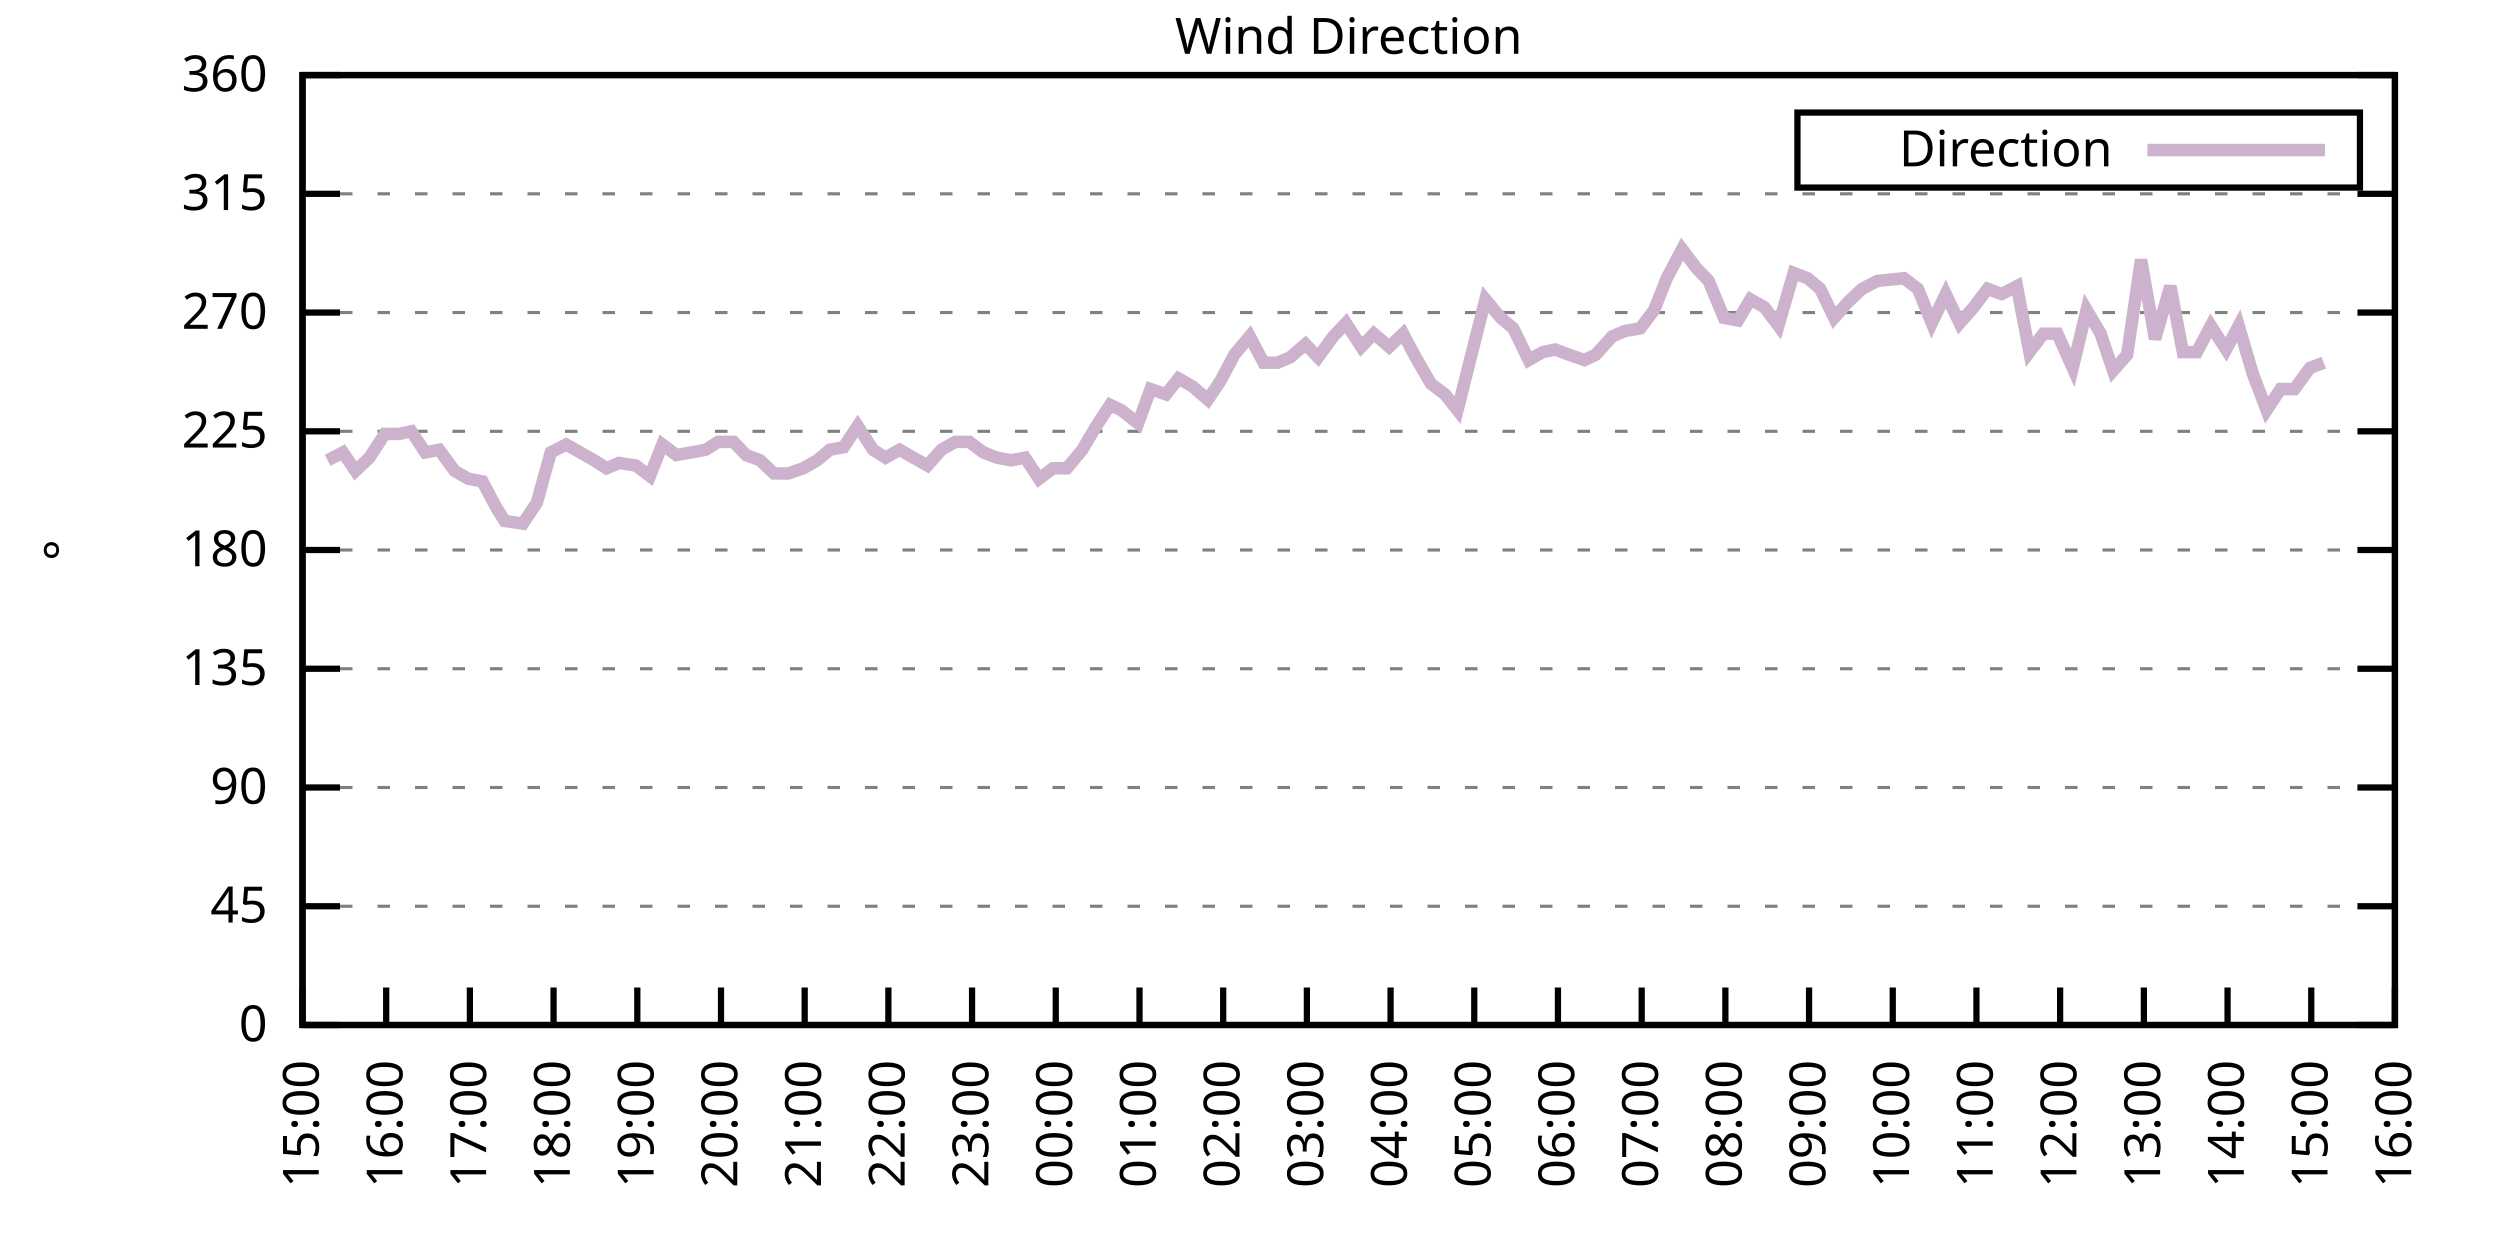
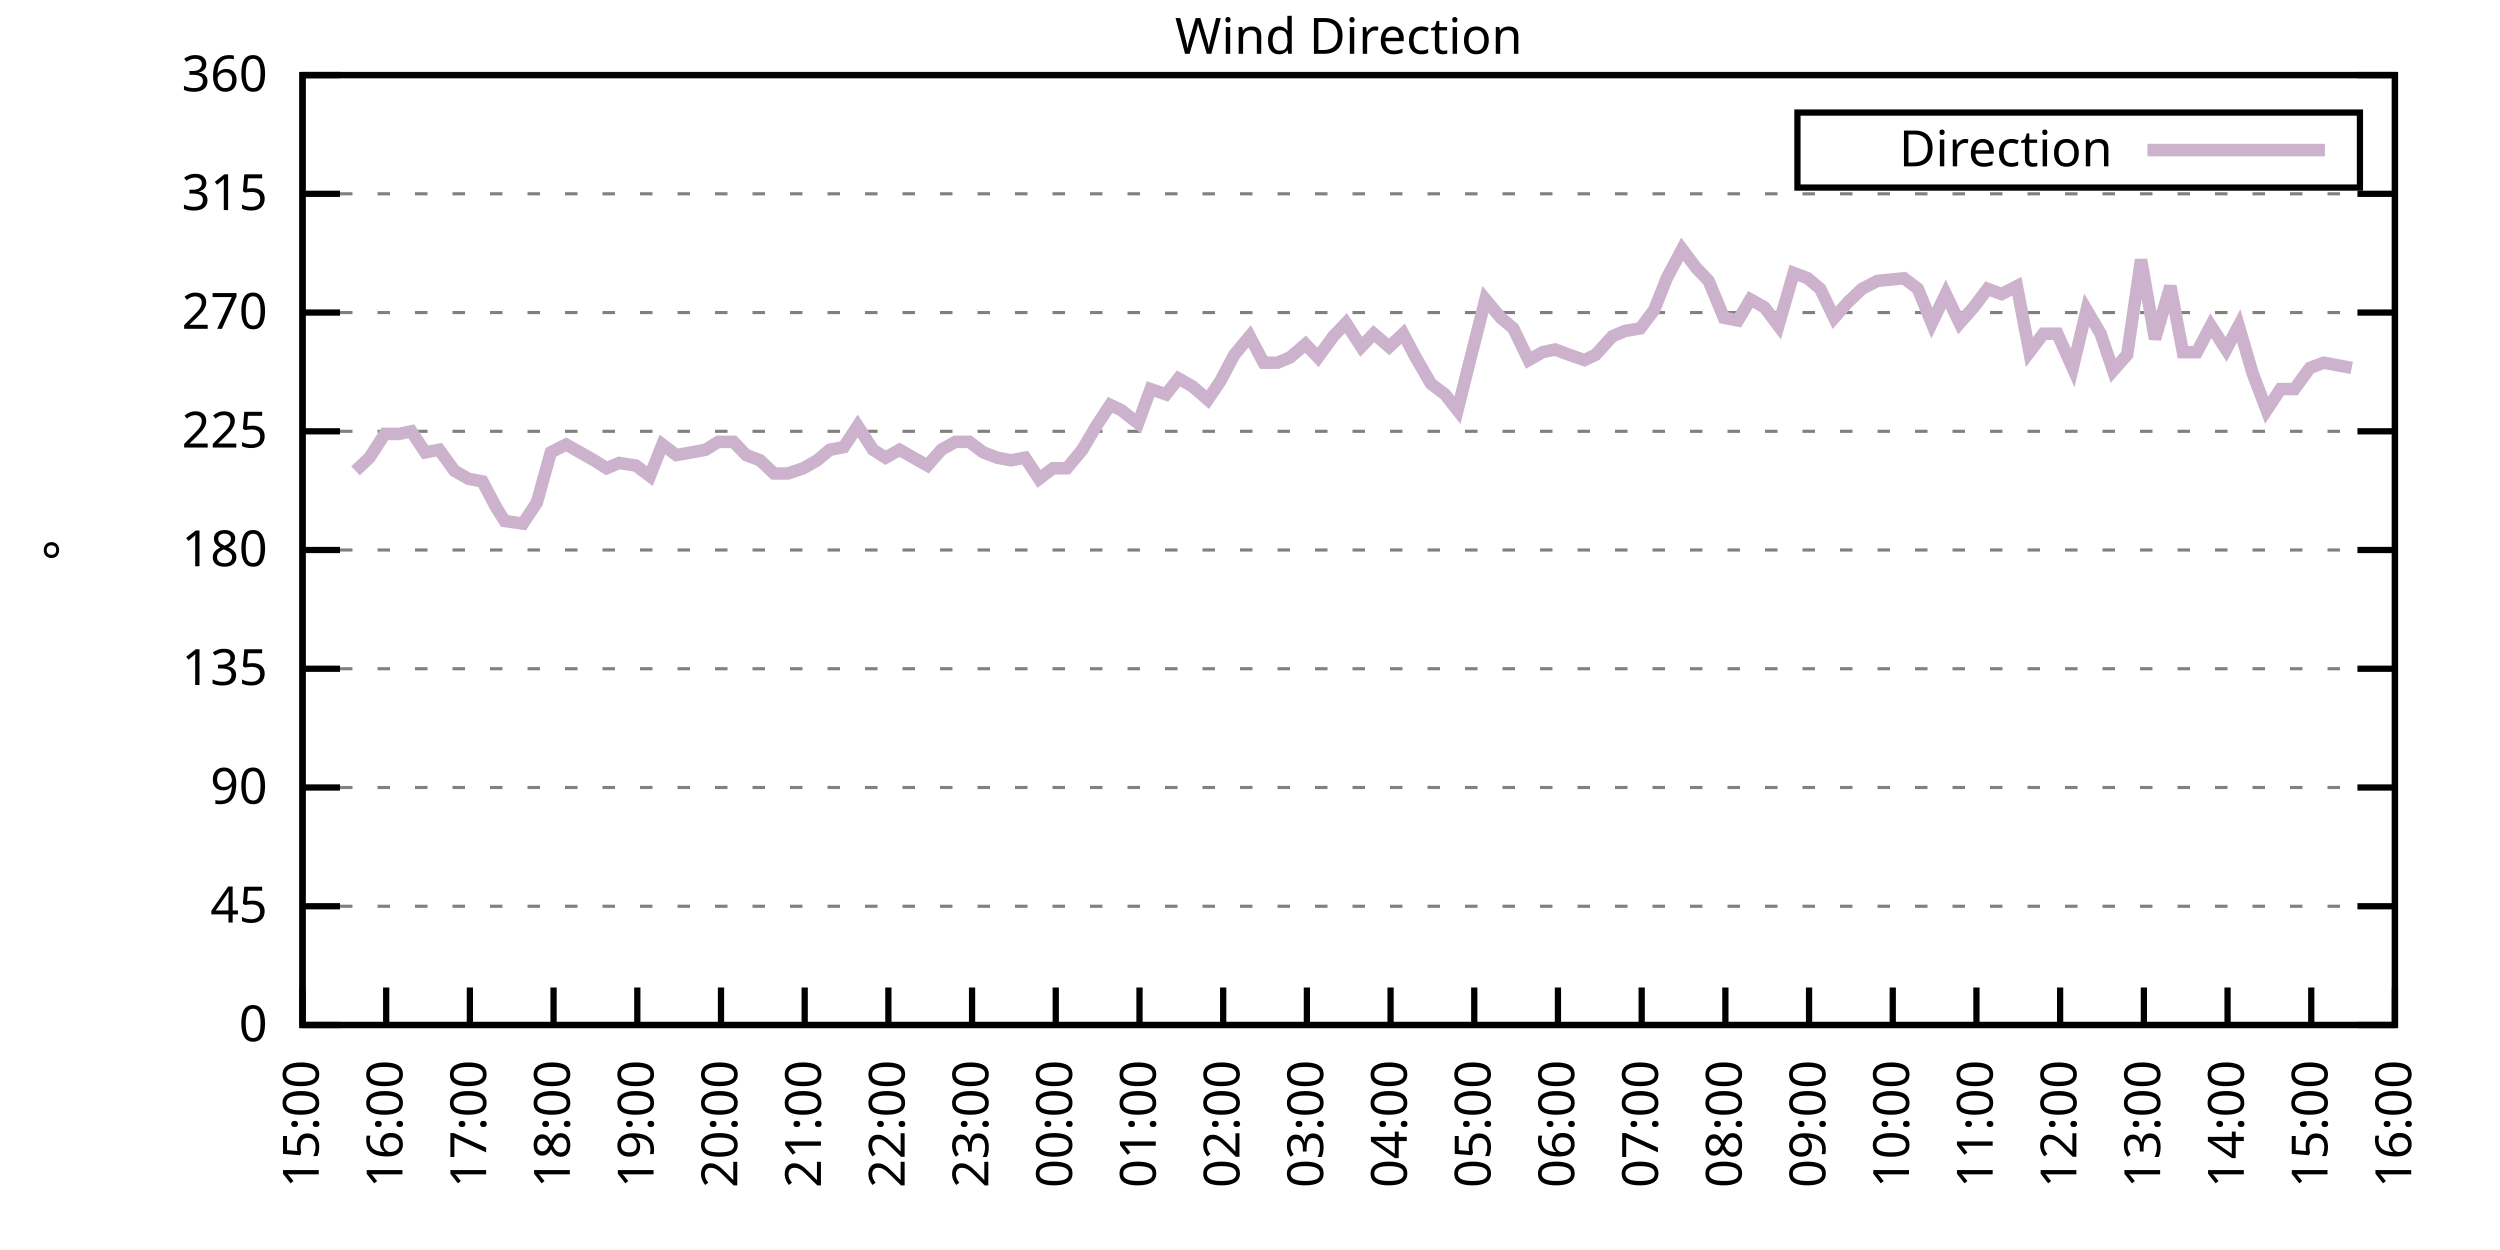
<svg xmlns="http://www.w3.org/2000/svg" xmlns:xlink="http://www.w3.org/1999/xlink" width="400" height="200" viewBox="0 0 400 200">
  <g id="gnuplot_canvas">
    <rect x="0" y="0" width="400" height="200" fill="none" />
    <defs>
      <circle id="gpDot" r="0.5" stroke-width="0.5" stroke="currentColor" />
      <path id="gpPt0" stroke-width="0.333" stroke="currentColor" d="M-1,0 h2 M0,-1 v2" />
      <path id="gpPt1" stroke-width="0.333" stroke="currentColor" d="M-1,-1 L1,1 M1,-1 L-1,1" />
      <path id="gpPt2" stroke-width="0.333" stroke="currentColor" d="M-1,0 L1,0 M0,-1 L0,1 M-1,-1 L1,1 M-1,1 L1,-1" />
      <rect id="gpPt3" stroke-width="0.333" stroke="currentColor" x="-1" y="-1" width="2" height="2" />
      <rect id="gpPt4" stroke-width="0.333" stroke="currentColor" fill="currentColor" x="-1" y="-1" width="2" height="2" />
      <circle id="gpPt5" stroke-width="0.333" stroke="currentColor" cx="0" cy="0" r="1" />
      <use xlink:href="#gpPt5" id="gpPt6" fill="currentColor" stroke="none" />
      <path id="gpPt7" stroke-width="0.333" stroke="currentColor" d="M0,-1.33 L-1.33,0.67 L1.33,0.67 z" />
      <use xlink:href="#gpPt7" id="gpPt8" fill="currentColor" stroke="none" />
      <use xlink:href="#gpPt7" id="gpPt9" stroke="currentColor" transform="rotate(180)" />
      <use xlink:href="#gpPt9" id="gpPt10" fill="currentColor" stroke="none" />
      <use xlink:href="#gpPt3" id="gpPt11" stroke="currentColor" transform="rotate(45)" />
      <use xlink:href="#gpPt11" id="gpPt12" fill="currentColor" stroke="none" />
      <path id="gpPt13" stroke-width="0.333" stroke="currentColor" d="M0,1.330 L1.265,0.411 L0.782,-1.067 L-0.782,-1.076 L-1.265,0.411 z" />
      <use xlink:href="#gpPt13" id="gpPt14" fill="currentColor" stroke="none" />
      <filter id="textbox" filterUnits="objectBoundingBox" x="0" y="0" height="1" width="1">
        <feFlood flood-color="white" flood-opacity="1" result="bgnd" />
        <feComposite in="SourceGraphic" in2="bgnd" operator="atop" />
      </filter>
      <filter id="greybox" filterUnits="objectBoundingBox" x="0" y="0" height="1" width="1">
        <feFlood flood-color="lightgrey" flood-opacity="1" result="grey" />
        <feComposite in="SourceGraphic" in2="grey" operator="atop" />
      </filter>
    </defs>
    <g fill="none" color="white" stroke="currentColor" stroke-width="1.00" stroke-linecap="butt" stroke-linejoin="miter">
</g>
    <g fill="none" color="black" stroke="currentColor" stroke-width="1.00" stroke-linecap="butt" stroke-linejoin="miter">
      <g stroke="none" shape-rendering="crispEdges">
        <polygon fill="rgb(255, 255, 255)" points="48.40,164.00 383.18,164.00 383.18,12.02 48.40,12.02 " />
      </g>
    </g>
    <g fill="none" color="black" stroke="currentColor" stroke-width="1.00" stroke-linecap="butt" stroke-linejoin="miter">
</g>
    <g fill="none" color="black" stroke="black" stroke-width="0.50" stroke-linecap="butt" stroke-linejoin="miter">
</g>
    <g fill="none" color="gray" stroke="currentColor" stroke-width="0.50" stroke-linecap="butt" stroke-linejoin="miter">
      <path stroke="gray" stroke-dasharray="2,4" class="gridline" d="M48.40,164.00 L383.19,164.00  " />
    </g>
    <g fill="none" color="gray" stroke="gray" stroke-width="1.00" stroke-linecap="butt" stroke-linejoin="miter">
</g>
    <g fill="none" color="black" stroke="currentColor" stroke-width="1.00" stroke-linecap="butt" stroke-linejoin="miter">
      <path stroke="black" d="M48.40,164.00 L54.40,164.00 M383.19,164.00 L377.19,164.00  " />
      <g transform="translate(42.80,166.60)" stroke="none" fill="black" font-family="Sans" font-size="8.00" text-anchor="end">
        <text>
          <tspan font-family="Sans"> 0</tspan>
        </text>
      </g>
    </g>
    <g fill="none" color="black" stroke="currentColor" stroke-width="1.00" stroke-linecap="butt" stroke-linejoin="miter">
</g>
    <g fill="none" color="black" stroke="black" stroke-width="0.50" stroke-linecap="butt" stroke-linejoin="miter">
</g>
    <g fill="none" color="gray" stroke="currentColor" stroke-width="0.50" stroke-linecap="butt" stroke-linejoin="miter">
      <path stroke="gray" stroke-dasharray="2,4" class="gridline" d="M48.40,145.00 L383.19,145.00  " />
    </g>
    <g fill="none" color="gray" stroke="gray" stroke-width="1.00" stroke-linecap="butt" stroke-linejoin="miter">
</g>
    <g fill="none" color="black" stroke="currentColor" stroke-width="1.00" stroke-linecap="butt" stroke-linejoin="miter">
      <path stroke="black" d="M48.40,145.00 L54.40,145.00 M383.19,145.00 L377.19,145.00  " />
      <g transform="translate(42.80,147.60)" stroke="none" fill="black" font-family="Sans" font-size="8.00" text-anchor="end">
        <text>
          <tspan font-family="Sans"> 45</tspan>
        </text>
      </g>
    </g>
    <g fill="none" color="black" stroke="currentColor" stroke-width="1.00" stroke-linecap="butt" stroke-linejoin="miter">
</g>
    <g fill="none" color="black" stroke="black" stroke-width="0.50" stroke-linecap="butt" stroke-linejoin="miter">
</g>
    <g fill="none" color="gray" stroke="currentColor" stroke-width="0.50" stroke-linecap="butt" stroke-linejoin="miter">
      <path stroke="gray" stroke-dasharray="2,4" class="gridline" d="M48.40,126.00 L383.19,126.00  " />
    </g>
    <g fill="none" color="gray" stroke="gray" stroke-width="1.00" stroke-linecap="butt" stroke-linejoin="miter">
</g>
    <g fill="none" color="black" stroke="currentColor" stroke-width="1.00" stroke-linecap="butt" stroke-linejoin="miter">
      <path stroke="black" d="M48.40,126.00 L54.40,126.00 M383.19,126.00 L377.19,126.00  " />
      <g transform="translate(42.80,128.60)" stroke="none" fill="black" font-family="Sans" font-size="8.00" text-anchor="end">
        <text>
          <tspan font-family="Sans"> 90</tspan>
        </text>
      </g>
    </g>
    <g fill="none" color="black" stroke="currentColor" stroke-width="1.00" stroke-linecap="butt" stroke-linejoin="miter">
</g>
    <g fill="none" color="black" stroke="black" stroke-width="0.50" stroke-linecap="butt" stroke-linejoin="miter">
</g>
    <g fill="none" color="gray" stroke="currentColor" stroke-width="0.50" stroke-linecap="butt" stroke-linejoin="miter">
      <path stroke="gray" stroke-dasharray="2,4" class="gridline" d="M48.40,107.00 L383.19,107.00  " />
    </g>
    <g fill="none" color="gray" stroke="gray" stroke-width="1.00" stroke-linecap="butt" stroke-linejoin="miter">
</g>
    <g fill="none" color="black" stroke="currentColor" stroke-width="1.00" stroke-linecap="butt" stroke-linejoin="miter">
      <path stroke="black" d="M48.40,107.00 L54.40,107.00 M383.19,107.00 L377.19,107.00  " />
      <g transform="translate(42.80,109.60)" stroke="none" fill="black" font-family="Sans" font-size="8.00" text-anchor="end">
        <text>
          <tspan font-family="Sans"> 135</tspan>
        </text>
      </g>
    </g>
    <g fill="none" color="black" stroke="currentColor" stroke-width="1.00" stroke-linecap="butt" stroke-linejoin="miter">
</g>
    <g fill="none" color="black" stroke="black" stroke-width="0.50" stroke-linecap="butt" stroke-linejoin="miter">
</g>
    <g fill="none" color="gray" stroke="currentColor" stroke-width="0.50" stroke-linecap="butt" stroke-linejoin="miter">
      <path stroke="gray" stroke-dasharray="2,4" class="gridline" d="M48.40,88.00 L383.19,88.00  " />
    </g>
    <g fill="none" color="gray" stroke="gray" stroke-width="1.00" stroke-linecap="butt" stroke-linejoin="miter">
</g>
    <g fill="none" color="black" stroke="currentColor" stroke-width="1.00" stroke-linecap="butt" stroke-linejoin="miter">
      <path stroke="black" d="M48.40,88.00 L54.40,88.00 M383.19,88.00 L377.19,88.00  " />
      <g transform="translate(42.80,90.60)" stroke="none" fill="black" font-family="Sans" font-size="8.00" text-anchor="end">
        <text>
          <tspan font-family="Sans"> 180</tspan>
        </text>
      </g>
    </g>
    <g fill="none" color="black" stroke="currentColor" stroke-width="1.00" stroke-linecap="butt" stroke-linejoin="miter">
</g>
    <g fill="none" color="black" stroke="black" stroke-width="0.50" stroke-linecap="butt" stroke-linejoin="miter">
</g>
    <g fill="none" color="gray" stroke="currentColor" stroke-width="0.50" stroke-linecap="butt" stroke-linejoin="miter">
      <path stroke="gray" stroke-dasharray="2,4" class="gridline" d="M48.40,69.01 L383.19,69.01  " />
    </g>
    <g fill="none" color="gray" stroke="gray" stroke-width="1.00" stroke-linecap="butt" stroke-linejoin="miter">
</g>
    <g fill="none" color="black" stroke="currentColor" stroke-width="1.00" stroke-linecap="butt" stroke-linejoin="miter">
      <path stroke="black" d="M48.40,69.01 L54.40,69.01 M383.19,69.01 L377.19,69.01  " />
      <g transform="translate(42.80,71.61)" stroke="none" fill="black" font-family="Sans" font-size="8.00" text-anchor="end">
        <text>
          <tspan font-family="Sans"> 225</tspan>
        </text>
      </g>
    </g>
    <g fill="none" color="black" stroke="currentColor" stroke-width="1.00" stroke-linecap="butt" stroke-linejoin="miter">
</g>
    <g fill="none" color="black" stroke="black" stroke-width="0.50" stroke-linecap="butt" stroke-linejoin="miter">
</g>
    <g fill="none" color="gray" stroke="currentColor" stroke-width="0.50" stroke-linecap="butt" stroke-linejoin="miter">
      <path stroke="gray" stroke-dasharray="2,4" class="gridline" d="M48.40,50.01 L383.19,50.01  " />
    </g>
    <g fill="none" color="gray" stroke="gray" stroke-width="1.00" stroke-linecap="butt" stroke-linejoin="miter">
</g>
    <g fill="none" color="black" stroke="currentColor" stroke-width="1.00" stroke-linecap="butt" stroke-linejoin="miter">
      <path stroke="black" d="M48.40,50.01 L54.40,50.01 M383.19,50.01 L377.19,50.01  " />
      <g transform="translate(42.80,52.61)" stroke="none" fill="black" font-family="Sans" font-size="8.00" text-anchor="end">
        <text>
          <tspan font-family="Sans"> 270</tspan>
        </text>
      </g>
    </g>
    <g fill="none" color="black" stroke="currentColor" stroke-width="1.00" stroke-linecap="butt" stroke-linejoin="miter">
</g>
    <g fill="none" color="black" stroke="black" stroke-width="0.50" stroke-linecap="butt" stroke-linejoin="miter">
</g>
    <g fill="none" color="gray" stroke="currentColor" stroke-width="0.50" stroke-linecap="butt" stroke-linejoin="miter">
      <path stroke="gray" stroke-dasharray="2,4" class="gridline" d="M48.40,31.01 L383.19,31.01  " />
    </g>
    <g fill="none" color="gray" stroke="gray" stroke-width="1.00" stroke-linecap="butt" stroke-linejoin="miter">
</g>
    <g fill="none" color="black" stroke="currentColor" stroke-width="1.00" stroke-linecap="butt" stroke-linejoin="miter">
      <path stroke="black" d="M48.40,31.01 L54.40,31.01 M383.19,31.01 L377.19,31.01  " />
      <g transform="translate(42.80,33.61)" stroke="none" fill="black" font-family="Sans" font-size="8.00" text-anchor="end">
        <text>
          <tspan font-family="Sans"> 315</tspan>
        </text>
      </g>
    </g>
    <g fill="none" color="black" stroke="currentColor" stroke-width="1.00" stroke-linecap="butt" stroke-linejoin="miter">
</g>
    <g fill="none" color="black" stroke="black" stroke-width="0.50" stroke-linecap="butt" stroke-linejoin="miter">
</g>
    <g fill="none" color="gray" stroke="currentColor" stroke-width="0.50" stroke-linecap="butt" stroke-linejoin="miter">
      <path stroke="gray" stroke-dasharray="2,4" class="gridline" d="M48.40,12.01 L383.19,12.01  " />
    </g>
    <g fill="none" color="gray" stroke="gray" stroke-width="1.00" stroke-linecap="butt" stroke-linejoin="miter">
</g>
    <g fill="none" color="black" stroke="currentColor" stroke-width="1.00" stroke-linecap="butt" stroke-linejoin="miter">
      <path stroke="black" d="M48.40,12.01 L54.40,12.01 M383.19,12.01 L377.19,12.01  " />
      <g transform="translate(42.80,14.61)" stroke="none" fill="black" font-family="Sans" font-size="8.00" text-anchor="end">
        <text>
          <tspan font-family="Sans"> 360</tspan>
        </text>
      </g>
    </g>
    <g fill="none" color="black" stroke="currentColor" stroke-width="1.00" stroke-linecap="butt" stroke-linejoin="miter">
      <path stroke="black" d="M48.40,164.00 L48.40,158.00  " />
      <g transform="translate(51.00,169.60) rotate(270.00)" stroke="none" fill="black" font-family="Sans" font-size="8.00" text-anchor="end">
        <text>
          <tspan font-family="Sans">15:00</tspan>
        </text>
      </g>
    </g>
    <g fill="none" color="black" stroke="currentColor" stroke-width="1.00" stroke-linecap="butt" stroke-linejoin="miter">
      <path stroke="black" d="M61.79,164.00 L61.79,158.00  " />
      <g transform="translate(64.39,169.60) rotate(270.00)" stroke="none" fill="black" font-family="Sans" font-size="8.00" text-anchor="end">
        <text>
          <tspan font-family="Sans">16:00</tspan>
        </text>
      </g>
    </g>
    <g fill="none" color="black" stroke="currentColor" stroke-width="1.00" stroke-linecap="butt" stroke-linejoin="miter">
      <path stroke="black" d="M75.18,164.00 L75.18,158.00  " />
      <g transform="translate(77.78,169.60) rotate(270.00)" stroke="none" fill="black" font-family="Sans" font-size="8.00" text-anchor="end">
        <text>
          <tspan font-family="Sans">17:00</tspan>
        </text>
      </g>
    </g>
    <g fill="none" color="black" stroke="currentColor" stroke-width="1.00" stroke-linecap="butt" stroke-linejoin="miter">
      <path stroke="black" d="M88.57,164.00 L88.57,158.00  " />
      <g transform="translate(91.17,169.60) rotate(270.00)" stroke="none" fill="black" font-family="Sans" font-size="8.00" text-anchor="end">
        <text>
          <tspan font-family="Sans">18:00</tspan>
        </text>
      </g>
    </g>
    <g fill="none" color="black" stroke="currentColor" stroke-width="1.00" stroke-linecap="butt" stroke-linejoin="miter">
      <path stroke="black" d="M101.97,164.00 L101.97,158.00  " />
      <g transform="translate(104.57,169.60) rotate(270.00)" stroke="none" fill="black" font-family="Sans" font-size="8.00" text-anchor="end">
        <text>
          <tspan font-family="Sans">19:00</tspan>
        </text>
      </g>
    </g>
    <g fill="none" color="black" stroke="currentColor" stroke-width="1.00" stroke-linecap="butt" stroke-linejoin="miter">
      <path stroke="black" d="M115.36,164.00 L115.36,158.00  " />
      <g transform="translate(117.96,169.60) rotate(270.00)" stroke="none" fill="black" font-family="Sans" font-size="8.00" text-anchor="end">
        <text>
          <tspan font-family="Sans">20:00</tspan>
        </text>
      </g>
    </g>
    <g fill="none" color="black" stroke="currentColor" stroke-width="1.00" stroke-linecap="butt" stroke-linejoin="miter">
      <path stroke="black" d="M128.75,164.00 L128.75,158.00  " />
      <g transform="translate(131.35,169.60) rotate(270.00)" stroke="none" fill="black" font-family="Sans" font-size="8.00" text-anchor="end">
        <text>
          <tspan font-family="Sans">21:00</tspan>
        </text>
      </g>
    </g>
    <g fill="none" color="black" stroke="currentColor" stroke-width="1.00" stroke-linecap="butt" stroke-linejoin="miter">
      <path stroke="black" d="M142.14,164.00 L142.14,158.00  " />
      <g transform="translate(144.74,169.60) rotate(270.00)" stroke="none" fill="black" font-family="Sans" font-size="8.00" text-anchor="end">
        <text>
          <tspan font-family="Sans">22:00</tspan>
        </text>
      </g>
    </g>
    <g fill="none" color="black" stroke="currentColor" stroke-width="1.00" stroke-linecap="butt" stroke-linejoin="miter">
      <path stroke="black" d="M155.53,164.00 L155.53,158.00  " />
      <g transform="translate(158.13,169.60) rotate(270.00)" stroke="none" fill="black" font-family="Sans" font-size="8.00" text-anchor="end">
        <text>
          <tspan font-family="Sans">23:00</tspan>
        </text>
      </g>
    </g>
    <g fill="none" color="black" stroke="currentColor" stroke-width="1.00" stroke-linecap="butt" stroke-linejoin="miter">
      <path stroke="black" d="M168.92,164.00 L168.92,158.00  " />
      <g transform="translate(171.52,169.60) rotate(270.00)" stroke="none" fill="black" font-family="Sans" font-size="8.00" text-anchor="end">
        <text>
          <tspan font-family="Sans">00:00</tspan>
        </text>
      </g>
    </g>
    <g fill="none" color="black" stroke="currentColor" stroke-width="1.00" stroke-linecap="butt" stroke-linejoin="miter">
      <path stroke="black" d="M182.32,164.00 L182.32,158.00  " />
      <g transform="translate(184.92,169.60) rotate(270.00)" stroke="none" fill="black" font-family="Sans" font-size="8.00" text-anchor="end">
        <text>
          <tspan font-family="Sans">01:00</tspan>
        </text>
      </g>
    </g>
    <g fill="none" color="black" stroke="currentColor" stroke-width="1.00" stroke-linecap="butt" stroke-linejoin="miter">
      <path stroke="black" d="M195.71,164.00 L195.71,158.00  " />
      <g transform="translate(198.31,169.60) rotate(270.00)" stroke="none" fill="black" font-family="Sans" font-size="8.00" text-anchor="end">
        <text>
          <tspan font-family="Sans">02:00</tspan>
        </text>
      </g>
    </g>
    <g fill="none" color="black" stroke="currentColor" stroke-width="1.00" stroke-linecap="butt" stroke-linejoin="miter">
      <path stroke="black" d="M209.10,164.00 L209.10,158.00  " />
      <g transform="translate(211.70,169.60) rotate(270.00)" stroke="none" fill="black" font-family="Sans" font-size="8.00" text-anchor="end">
        <text>
          <tspan font-family="Sans">03:00</tspan>
        </text>
      </g>
    </g>
    <g fill="none" color="black" stroke="currentColor" stroke-width="1.00" stroke-linecap="butt" stroke-linejoin="miter">
      <path stroke="black" d="M222.49,164.00 L222.49,158.00  " />
      <g transform="translate(225.09,169.60) rotate(270.00)" stroke="none" fill="black" font-family="Sans" font-size="8.00" text-anchor="end">
        <text>
          <tspan font-family="Sans">04:00</tspan>
        </text>
      </g>
    </g>
    <g fill="none" color="black" stroke="currentColor" stroke-width="1.00" stroke-linecap="butt" stroke-linejoin="miter">
      <path stroke="black" d="M235.88,164.00 L235.88,158.00  " />
      <g transform="translate(238.48,169.60) rotate(270.00)" stroke="none" fill="black" font-family="Sans" font-size="8.00" text-anchor="end">
        <text>
          <tspan font-family="Sans">05:00</tspan>
        </text>
      </g>
    </g>
    <g fill="none" color="black" stroke="currentColor" stroke-width="1.00" stroke-linecap="butt" stroke-linejoin="miter">
      <path stroke="black" d="M249.27,164.00 L249.27,158.00  " />
      <g transform="translate(251.87,169.60) rotate(270.00)" stroke="none" fill="black" font-family="Sans" font-size="8.00" text-anchor="end">
        <text>
          <tspan font-family="Sans">06:00</tspan>
        </text>
      </g>
    </g>
    <g fill="none" color="black" stroke="currentColor" stroke-width="1.00" stroke-linecap="butt" stroke-linejoin="miter">
      <path stroke="black" d="M262.67,164.00 L262.67,158.00  " />
      <g transform="translate(265.27,169.60) rotate(270.00)" stroke="none" fill="black" font-family="Sans" font-size="8.00" text-anchor="end">
        <text>
          <tspan font-family="Sans">07:00</tspan>
        </text>
      </g>
    </g>
    <g fill="none" color="black" stroke="currentColor" stroke-width="1.00" stroke-linecap="butt" stroke-linejoin="miter">
      <path stroke="black" d="M276.06,164.00 L276.06,158.00  " />
      <g transform="translate(278.66,169.60) rotate(270.00)" stroke="none" fill="black" font-family="Sans" font-size="8.00" text-anchor="end">
        <text>
          <tspan font-family="Sans">08:00</tspan>
        </text>
      </g>
    </g>
    <g fill="none" color="black" stroke="currentColor" stroke-width="1.00" stroke-linecap="butt" stroke-linejoin="miter">
      <path stroke="black" d="M289.45,164.00 L289.45,158.00  " />
      <g transform="translate(292.05,169.60) rotate(270.00)" stroke="none" fill="black" font-family="Sans" font-size="8.00" text-anchor="end">
        <text>
          <tspan font-family="Sans">09:00</tspan>
        </text>
      </g>
    </g>
    <g fill="none" color="black" stroke="currentColor" stroke-width="1.00" stroke-linecap="butt" stroke-linejoin="miter">
      <path stroke="black" d="M302.84,164.00 L302.84,158.00  " />
      <g transform="translate(305.44,169.60) rotate(270.00)" stroke="none" fill="black" font-family="Sans" font-size="8.00" text-anchor="end">
        <text>
          <tspan font-family="Sans">10:00</tspan>
        </text>
      </g>
    </g>
    <g fill="none" color="black" stroke="currentColor" stroke-width="1.00" stroke-linecap="butt" stroke-linejoin="miter">
      <path stroke="black" d="M316.23,164.00 L316.23,158.00  " />
      <g transform="translate(318.83,169.60) rotate(270.00)" stroke="none" fill="black" font-family="Sans" font-size="8.00" text-anchor="end">
        <text>
          <tspan font-family="Sans">11:00</tspan>
        </text>
      </g>
    </g>
    <g fill="none" color="black" stroke="currentColor" stroke-width="1.00" stroke-linecap="butt" stroke-linejoin="miter">
      <path stroke="black" d="M329.62,164.00 L329.62,158.00  " />
      <g transform="translate(332.22,169.60) rotate(270.00)" stroke="none" fill="black" font-family="Sans" font-size="8.00" text-anchor="end">
        <text>
          <tspan font-family="Sans">12:00</tspan>
        </text>
      </g>
    </g>
    <g fill="none" color="black" stroke="currentColor" stroke-width="1.00" stroke-linecap="butt" stroke-linejoin="miter">
      <path stroke="black" d="M343.02,164.00 L343.02,158.00  " />
      <g transform="translate(345.62,169.60) rotate(270.00)" stroke="none" fill="black" font-family="Sans" font-size="8.00" text-anchor="end">
        <text>
          <tspan font-family="Sans">13:00</tspan>
        </text>
      </g>
    </g>
    <g fill="none" color="black" stroke="currentColor" stroke-width="1.00" stroke-linecap="butt" stroke-linejoin="miter">
      <path stroke="black" d="M356.41,164.00 L356.41,158.00  " />
      <g transform="translate(359.01,169.60) rotate(270.00)" stroke="none" fill="black" font-family="Sans" font-size="8.00" text-anchor="end">
        <text>
          <tspan font-family="Sans">14:00</tspan>
        </text>
      </g>
    </g>
    <g fill="none" color="black" stroke="currentColor" stroke-width="1.00" stroke-linecap="butt" stroke-linejoin="miter">
      <path stroke="black" d="M369.80,164.00 L369.80,158.00  " />
      <g transform="translate(372.40,169.60) rotate(270.00)" stroke="none" fill="black" font-family="Sans" font-size="8.00" text-anchor="end">
        <text>
          <tspan font-family="Sans">15:00</tspan>
        </text>
      </g>
    </g>
    <g fill="none" color="black" stroke="currentColor" stroke-width="1.00" stroke-linecap="butt" stroke-linejoin="miter">
      <path stroke="black" d="M383.19,164.00 L383.19,158.00  " />
      <g transform="translate(385.79,169.60) rotate(270.00)" stroke="none" fill="black" font-family="Sans" font-size="8.00" text-anchor="end">
        <text>
          <tspan font-family="Sans">16:00</tspan>
        </text>
      </g>
    </g>
    <g fill="none" color="black" stroke="currentColor" stroke-width="1.00" stroke-linecap="butt" stroke-linejoin="miter">
</g>
    <g fill="none" color="black" stroke="currentColor" stroke-width="1.00" stroke-linecap="butt" stroke-linejoin="miter">
      <path stroke="black" d="M48.40,12.01 L48.40,164.00 L383.19,164.00 L383.19,12.01 L48.40,12.01 Z  " />
    </g>
    <g fill="none" color="black" stroke="currentColor" stroke-width="1.00" stroke-linecap="butt" stroke-linejoin="miter">
</g>
    <g fill="none" color="black" stroke="currentColor" stroke-width="1.00" stroke-linecap="butt" stroke-linejoin="miter">
      <path stroke="black" d="M287.59,30.01 L287.59,18.01 L377.59,18.01 L377.59,30.01 L287.59,30.01 Z  " />
    </g>
    <g id="Wind_direction_plot_1">
      <g fill="none" color="white" stroke="black" stroke-width="2.00" stroke-linecap="butt" stroke-linejoin="miter">
</g>
      <g fill="none" color="black" stroke="currentColor" stroke-width="2.00" stroke-linecap="butt" stroke-linejoin="miter">
        <g transform="translate(337.99,26.61)" stroke="none" fill="black" font-family="Sans" font-size="8.00" text-anchor="end">
          <text>
            <tspan font-family="Sans">Direction</tspan>
          </text>
        </g>
      </g>
      <g fill="none" color="black" stroke="currentColor" stroke-width="2.00" stroke-linecap="butt" stroke-linejoin="miter">
-         <path stroke="rgb(204, 178, 204)" d="M343.59,24.01 L371.99,24.01 M52.42,73.65 L54.87,72.38 L56.88,75.34 L59.11,73.23 L61.57,69.43 L63.80,69.43   L65.81,69.01 L68.04,72.38 L70.27,71.96 L72.73,75.34 L74.96,76.61 L77.19,77.03 L79.42,81.25 L80.76,83.36   L83.66,83.78 L85.90,80.41 L88.13,72.38 L90.58,71.12 L92.82,72.38 L95.05,73.65 L97.06,74.92 L99.06,74.07   L101.74,74.49 L103.98,76.18 L105.98,71.12 L108.22,72.81 L110.67,72.38 L112.90,71.96 L114.91,70.70 L117.37,70.70   L119.38,72.81 L121.61,73.65 L123.84,75.76 L126.07,75.76 L128.53,74.92 L130.76,73.65 L132.77,71.96 L135.00,71.54   L137.23,68.16 L139.69,71.96 L141.69,73.23 L143.93,71.96 L146.16,73.23 L148.39,74.49 L150.62,71.96 L152.85,70.70   L155.09,70.70 L157.32,72.38 L159.55,73.23 L161.78,73.65 L164.01,73.23 L166.25,76.61 L168.48,74.92 L170.71,74.92   L173.17,71.96 L175.40,68.16 L177.63,64.78 L179.41,65.63 L182.09,67.74 L184.10,62.25 L186.56,63.10 L188.57,60.56   L190.80,61.83 L193.25,63.94 L195.26,60.98 L197.49,56.76 L199.95,53.81 L202.18,58.03 L204.41,58.03 L206.42,57.18   L208.88,55.07 L210.88,57.18 L213.34,53.81 L215.35,51.70 L217.80,55.50 L219.81,53.39 L222.27,55.50 L224.50,53.39   L226.51,57.18 L228.96,61.41 L231.20,63.10 L233.20,65.63 L235.21,57.61 L237.67,47.90 L240.12,50.85 L242.13,52.54   L244.59,57.61 L246.82,56.34 L248.83,55.92 L251.06,56.76 L253.51,57.61 L255.30,56.76 L257.98,53.81 L259.99,52.96   L262.44,52.54 L264.67,49.59 L266.68,44.52 L269.14,39.87 L271.37,42.83 L273.38,44.94 L275.83,50.85 L278.07,51.27   L280.07,47.90 L282.31,49.16 L284.54,52.12 L286.99,43.67 L289.23,44.52 L291.23,46.21 L293.47,50.85 L295.70,48.32   L297.93,46.21 L300.39,44.94 L304.63,44.52 L306.86,46.21 L309.09,51.70 L311.32,47.05 L313.55,51.70 L315.79,49.16   L318.02,46.21 L320.25,47.05 L322.70,45.79 L324.71,56.34 L326.95,53.39 L329.18,53.39 L331.63,58.87 L333.86,49.59   L336.10,53.39 L338.10,59.30 L340.34,56.76 L342.57,41.56 L344.80,54.23 L347.26,45.79 L349.26,56.34 L351.50,56.34   L353.73,52.12 L356.18,55.92 L358.19,52.12 L360.42,59.72 L362.66,65.63 L364.89,62.25 L367.12,62.25 L369.58,58.87   L371.81,58.03  " />
+         <path stroke="rgb(204, 178, 204)" d="M343.59,24.01 L371.99,24.01 M56.88,75.34 L59.11,73.23 L61.57,69.43 L63.80,69.43 L65.81,69.01 L68.04,72.38   L70.27,71.96 L72.73,75.34 L74.96,76.61 L77.19,77.03 L79.42,81.25 L80.76,83.36 L83.66,83.78 L85.90,80.41   L88.13,72.38 L90.58,71.12 L92.82,72.38 L95.05,73.65 L97.06,74.92 L99.06,74.07 L101.74,74.49 L103.98,76.18   L105.98,71.12 L108.22,72.81 L110.67,72.38 L112.90,71.96 L114.91,70.70 L117.37,70.70 L119.38,72.81 L121.61,73.65   L123.84,75.76 L126.07,75.76 L128.53,74.92 L130.76,73.65 L132.77,71.96 L135.00,71.54 L137.23,68.16 L139.69,71.96   L141.69,73.23 L143.93,71.96 L146.16,73.23 L148.39,74.49 L150.62,71.96 L152.85,70.70 L155.09,70.70 L157.32,72.38   L159.55,73.23 L161.78,73.65 L164.01,73.23 L166.25,76.61 L168.48,74.92 L170.71,74.92 L173.17,71.96 L175.40,68.16   L177.63,64.78 L179.41,65.63 L182.09,67.74 L184.10,62.25 L186.56,63.10 L188.57,60.56 L190.80,61.83 L193.25,63.94   L195.26,60.98 L197.49,56.76 L199.95,53.81 L202.18,58.03 L204.41,58.03 L206.42,57.18 L208.88,55.07 L210.88,57.18   L213.34,53.81 L215.35,51.70 L217.80,55.50 L219.81,53.39 L222.27,55.50 L224.50,53.39 L226.51,57.18 L228.96,61.41   L231.20,63.10 L233.20,65.63 L235.21,57.61 L237.67,47.90 L240.12,50.85 L242.13,52.54 L244.59,57.61 L246.82,56.34   L248.83,55.92 L251.06,56.76 L253.51,57.61 L255.30,56.76 L257.98,53.81 L259.99,52.96 L262.44,52.54 L264.67,49.59   L266.68,44.52 L269.14,39.87 L271.37,42.83 L273.38,44.94 L275.83,50.85 L278.07,51.27 L280.07,47.90 L282.31,49.16   L284.54,52.12 L286.99,43.67 L289.23,44.52 L291.23,46.21 L293.47,50.85 L295.70,48.32 L297.93,46.21 L300.39,44.94   L304.63,44.52 L306.86,46.21 L309.09,51.70 L311.32,47.05 L313.55,51.70 L315.79,49.16 L318.02,46.21 L320.25,47.05   L322.70,45.79 L324.71,56.34 L326.95,53.39 L329.18,53.39 L331.63,58.87 L333.86,49.59 L336.10,53.39 L338.10,59.30   L340.34,56.76 L342.57,41.56 L344.80,54.23 L347.26,45.79 L349.26,56.34 L351.50,56.34 L353.73,52.12 L356.18,55.92   L358.19,52.12 L360.42,59.72 L362.66,65.63 L364.89,62.25 L367.12,62.25 L369.58,58.87 L371.81,58.03 L374.04,58.45   L376.27,58.87  " />
      </g>
    </g>
    <g fill="none" color="black" stroke="currentColor" stroke-width="2.00" stroke-linecap="butt" stroke-linejoin="miter">
</g>
    <g fill="none" color="black" stroke="black" stroke-width="1.00" stroke-linecap="butt" stroke-linejoin="miter">
</g>
    <g fill="none" color="black" stroke="currentColor" stroke-width="1.00" stroke-linecap="butt" stroke-linejoin="miter">
      <path stroke="black" d="M48.40,12.01 L48.40,164.00 L383.19,164.00 L383.19,12.01 L48.40,12.01 Z  " />
      <g transform="translate(12.80,88.01) rotate(270.00)" stroke="none" fill="black" font-family="Sans" font-size="8.00" text-anchor="middle">
        <text>
          <tspan font-family="Sans">°</tspan>
        </text>
      </g>
    </g>
    <g fill="none" color="black" stroke="currentColor" stroke-width="1.00" stroke-linecap="butt" stroke-linejoin="miter">
</g>
    <g fill="none" color="black" stroke="currentColor" stroke-width="1.00" stroke-linecap="butt" stroke-linejoin="miter">
      <g transform="translate(215.79,8.61)" stroke="none" fill="black" font-family="Sans" font-size="8.00" text-anchor="middle">
        <text>
          <tspan font-family="Sans">Wind Direction</tspan>
        </text>
      </g>
    </g>
    <g fill="none" color="black" stroke="currentColor" stroke-width="1.00" stroke-linecap="butt" stroke-linejoin="miter">
</g>
  </g>
</svg>
